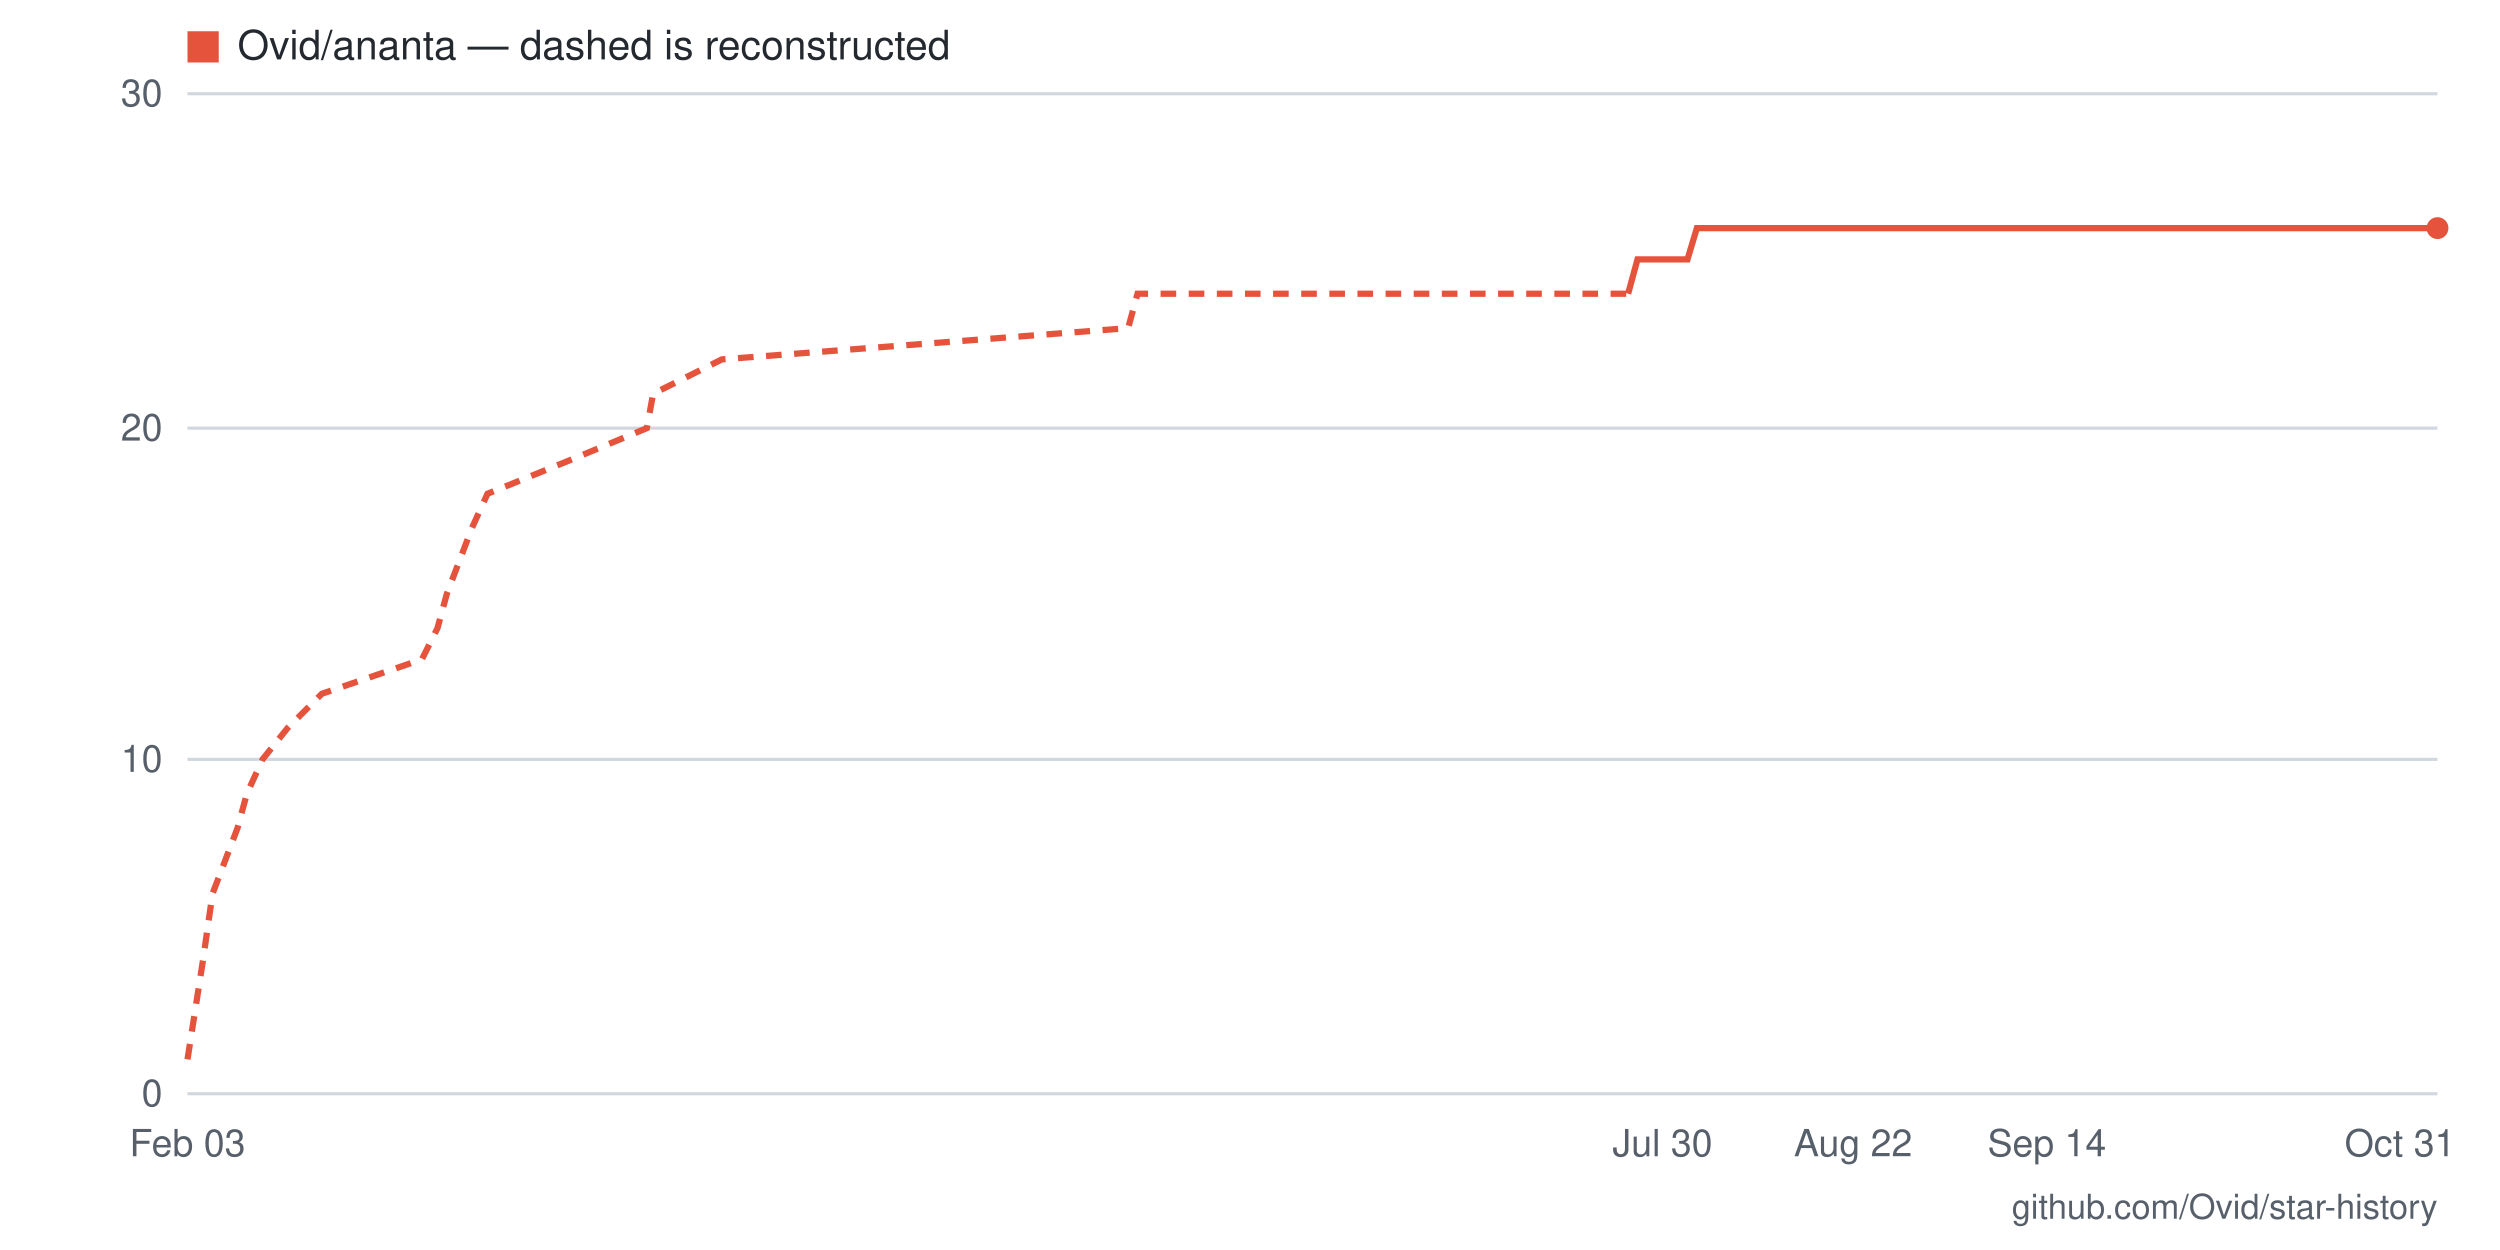
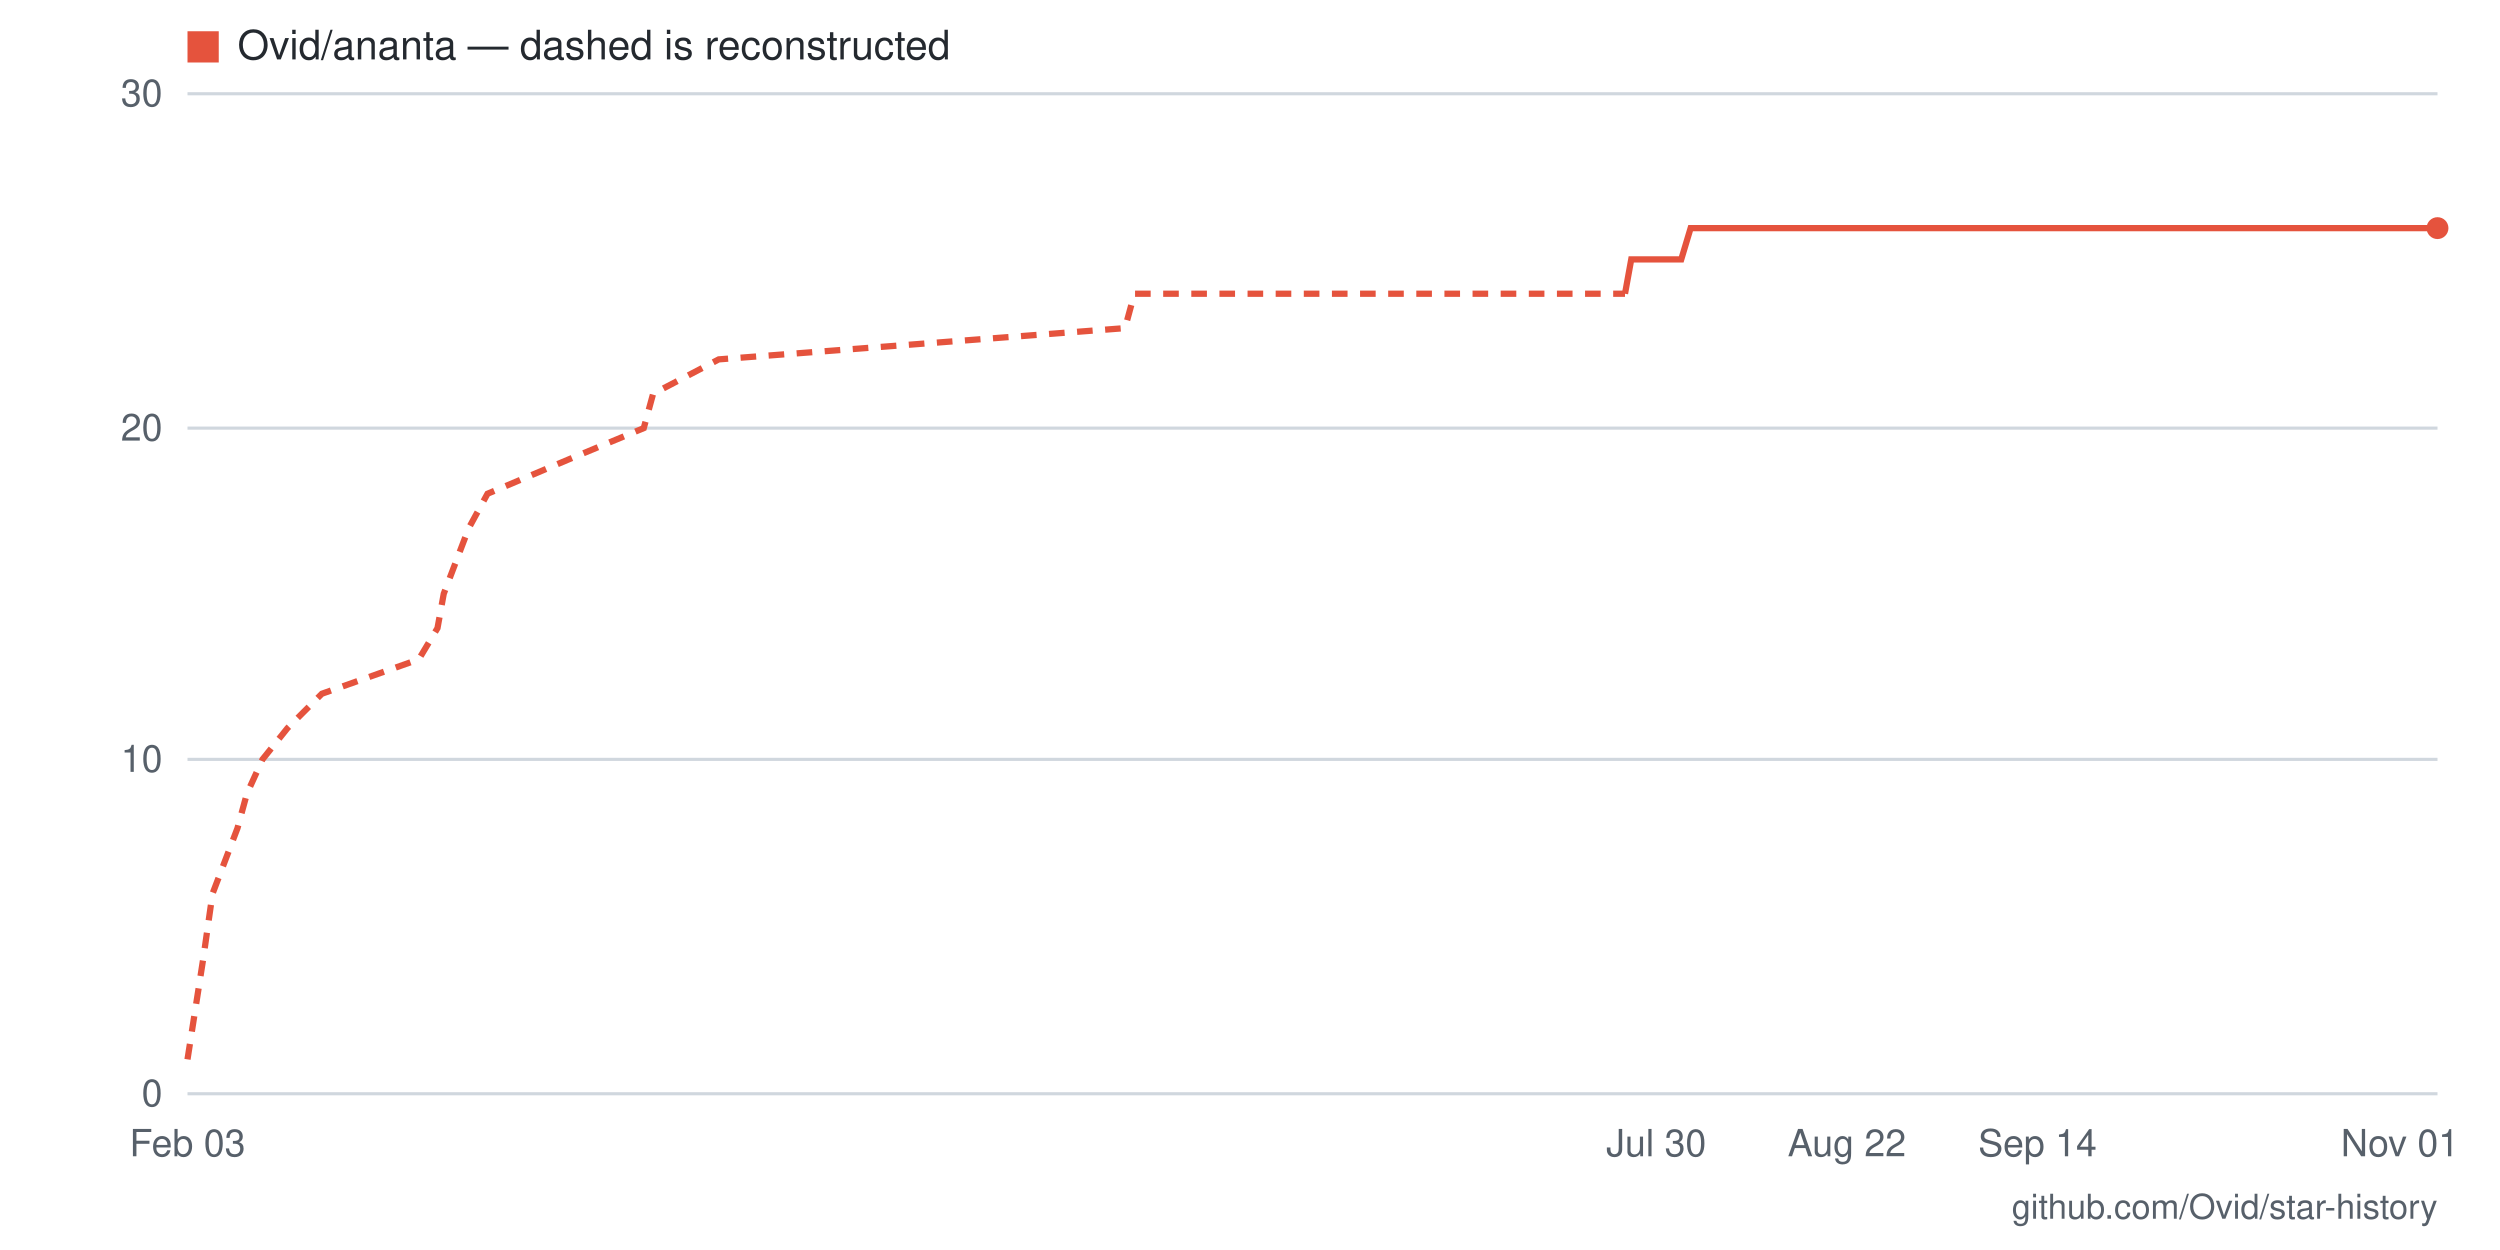
- <svg xmlns="http://www.w3.org/2000/svg" viewBox="0 0 800 400" width="800" height="400" role="img" aria-label="Star history for Ovid/ananta: 26 stars as of 2026-10-31">
+ <svg xmlns="http://www.w3.org/2000/svg" viewBox="0 0 800 400" width="800" height="400" role="img" aria-label="Star history for Ovid/ananta: 26 stars as of 2026-11-01">
  <rect width="800" height="400" fill="#ffffff" />
  <line x1="60" y1="350" x2="780" y2="350" stroke="#d0d7de" stroke-width="1" />
  <text x="52" y="354" text-anchor="end" font-family="-apple-system,BlinkMacSystemFont,'Segoe UI',Helvetica,Arial,sans-serif" font-size="12" fill="#57606a">0</text>
  <line x1="60" y1="243" x2="780" y2="243" stroke="#d0d7de" stroke-width="1" />
  <text x="52" y="247" text-anchor="end" font-family="-apple-system,BlinkMacSystemFont,'Segoe UI',Helvetica,Arial,sans-serif" font-size="12" fill="#57606a">10</text>
  <line x1="60" y1="137" x2="780" y2="137" stroke="#d0d7de" stroke-width="1" />
  <text x="52" y="141" text-anchor="end" font-family="-apple-system,BlinkMacSystemFont,'Segoe UI',Helvetica,Arial,sans-serif" font-size="12" fill="#57606a">20</text>
  <line x1="60" y1="30" x2="780" y2="30" stroke="#d0d7de" stroke-width="1" />
  <text x="52" y="34" text-anchor="end" font-family="-apple-system,BlinkMacSystemFont,'Segoe UI',Helvetica,Arial,sans-serif" font-size="12" fill="#57606a">30</text>
-   <text x="768" y="370" text-anchor="middle" font-family="-apple-system,BlinkMacSystemFont,'Segoe UI',Helvetica,Arial,sans-serif" font-size="12" fill="#57606a">Oct 31</text>
-   <text x="655" y="370" text-anchor="middle" font-family="-apple-system,BlinkMacSystemFont,'Segoe UI',Helvetica,Arial,sans-serif" font-size="12" fill="#57606a">Sep 14</text>
-   <text x="593" y="370" text-anchor="middle" font-family="-apple-system,BlinkMacSystemFont,'Segoe UI',Helvetica,Arial,sans-serif" font-size="12" fill="#57606a">Aug 22</text>
-   <text x="532" y="370" text-anchor="middle" font-family="-apple-system,BlinkMacSystemFont,'Segoe UI',Helvetica,Arial,sans-serif" font-size="12" fill="#57606a">Jul 30</text>
+   <text x="768" y="370" text-anchor="middle" font-family="-apple-system,BlinkMacSystemFont,'Segoe UI',Helvetica,Arial,sans-serif" font-size="12" fill="#57606a">Nov 01</text>
+   <text x="652" y="370" text-anchor="middle" font-family="-apple-system,BlinkMacSystemFont,'Segoe UI',Helvetica,Arial,sans-serif" font-size="12" fill="#57606a">Sep 14</text>
+   <text x="591" y="370" text-anchor="middle" font-family="-apple-system,BlinkMacSystemFont,'Segoe UI',Helvetica,Arial,sans-serif" font-size="12" fill="#57606a">Aug 22</text>
+   <text x="530" y="370" text-anchor="middle" font-family="-apple-system,BlinkMacSystemFont,'Segoe UI',Helvetica,Arial,sans-serif" font-size="12" fill="#57606a">Jul 30</text>
  <text x="60" y="370" text-anchor="middle" font-family="-apple-system,BlinkMacSystemFont,'Segoe UI',Helvetica,Arial,sans-serif" font-size="12" fill="#57606a">Feb 03</text>
-   <polyline fill="none" stroke="#e5533d" stroke-width="2" stroke-dasharray="5 4" points="60,339 65,307 68,286 76,265 79,254 84,243 92,233 103,222 135,211 140,201 143,190 151,169 156,158 183,147 207,137 209,126 231,115 361,105 364,94 521,94" />
-   <polyline fill="none" stroke="#e5533d" stroke-width="2" points="521,94 524,83 527,83 529,83 532,83 535,83 537,83 540,83 543,73 545,73 548,73 551,73 553,73 556,73 559,73 561,73 564,73 567,73 569,73 572,73 575,73 577,73 580,73 583,73 585,73 588,73 591,73 593,73 596,73 599,73 601,73 604,73 607,73 609,73 612,73 615,73 617,73 620,73 623,73 625,73 628,73 631,73 633,73 636,73 639,73 641,73 644,73 647,73 649,73 652,73 655,73 657,73 660,73 663,73 665,73 668,73 671,73 673,73 676,73 679,73 681,73 684,73 687,73 689,73 692,73 695,73 697,73 700,73 703,73 705,73 708,73 711,73 713,73 716,73 719,73 721,73 724,73 727,73 729,73 732,73 735,73 737,73 740,73 743,73 745,73 748,73 751,73 753,73 756,73 759,73 761,73 764,73 767,73 769,73 772,73 775,73 777,73 780,73" />
+   <polyline fill="none" stroke="#e5533d" stroke-width="2" stroke-dasharray="5 4" points="60,339 65,307 68,286 76,265 79,254 84,243 92,233 103,222 134,211 140,201 142,190 150,169 156,158 182,147 206,137 209,126 230,115 360,105 363,94 520,94" />
+   <polyline fill="none" stroke="#e5533d" stroke-width="2" points="520,94 522,83 525,83 528,83 530,83 533,83 536,83 538,83 541,73 544,73 546,73 549,73 552,73 554,73 557,73 559,73 562,73 565,73 567,73 570,73 573,73 575,73 578,73 581,73 583,73 586,73 589,73 591,73 594,73 597,73 599,73 602,73 605,73 607,73 610,73 613,73 615,73 618,73 621,73 623,73 626,73 629,73 631,73 634,73 637,73 639,73 642,73 645,73 647,73 650,73 652,73 655,73 658,73 660,73 663,73 666,73 668,73 671,73 674,73 676,73 679,73 682,73 684,73 687,73 690,73 692,73 695,73 698,73 700,73 703,73 706,73 708,73 711,73 714,73 716,73 719,73 722,73 724,73 727,73 730,73 732,73 735,73 737,73 740,73 743,73 745,73 748,73 751,73 753,73 756,73 759,73 761,73 764,73 767,73 769,73 772,73 775,73 777,73 780,73" />
  <circle cx="780" cy="73" r="3.5" fill="#e5533d" />
  <rect x="60" y="10" width="10" height="10" fill="#e5533d" />
  <text x="76" y="19" font-family="-apple-system,BlinkMacSystemFont,'Segoe UI',Helvetica,Arial,sans-serif" font-size="13" fill="#24292f">Ovid/ananta — dashed is reconstructed</text>
  <text x="780" y="390" text-anchor="end" font-family="-apple-system,BlinkMacSystemFont,'Segoe UI',Helvetica,Arial,sans-serif" font-size="11" fill="#57606a">github.com/Ovid/star-history</text>
</svg>
